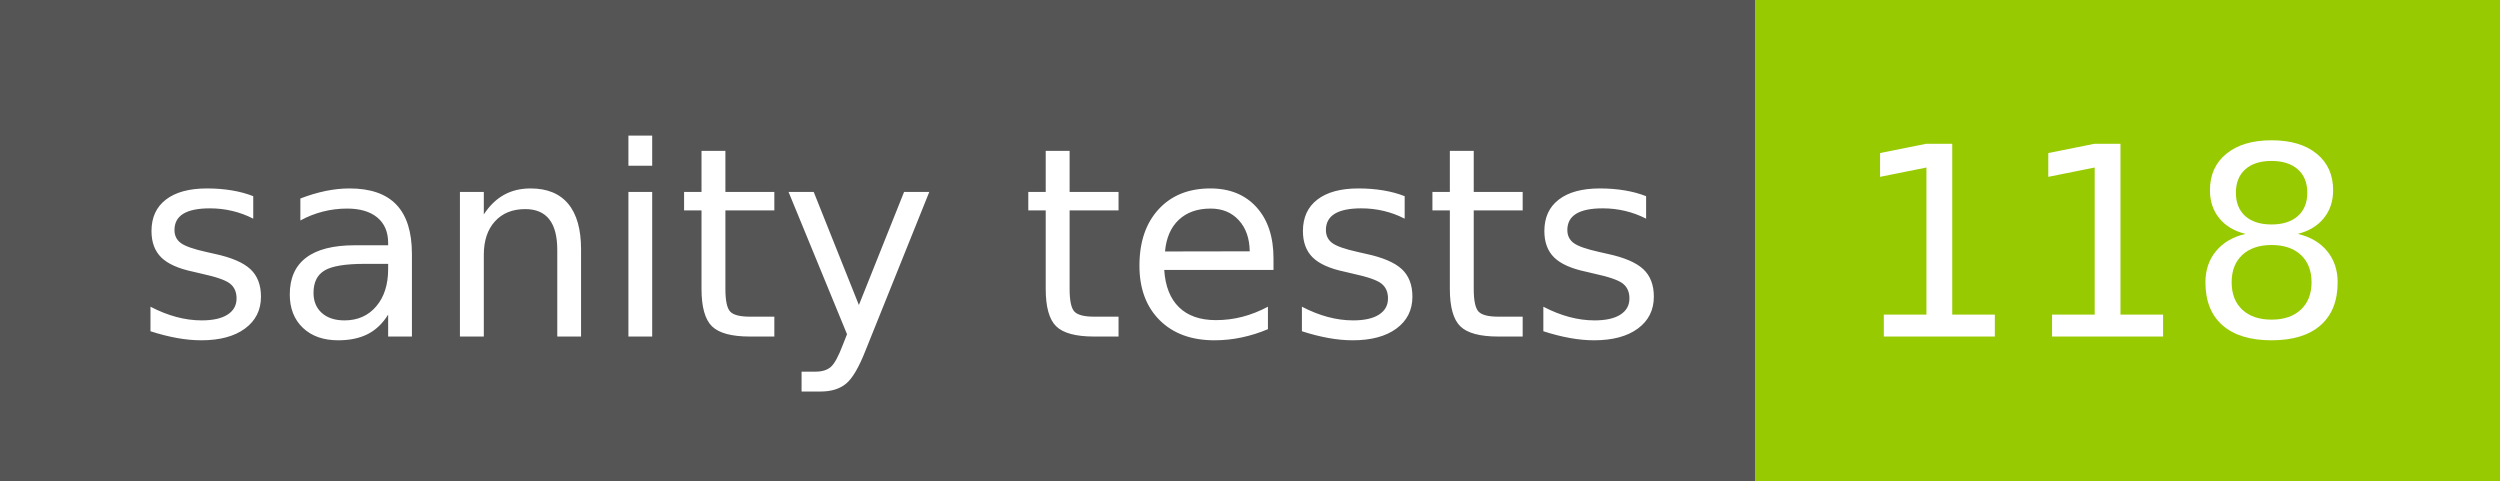
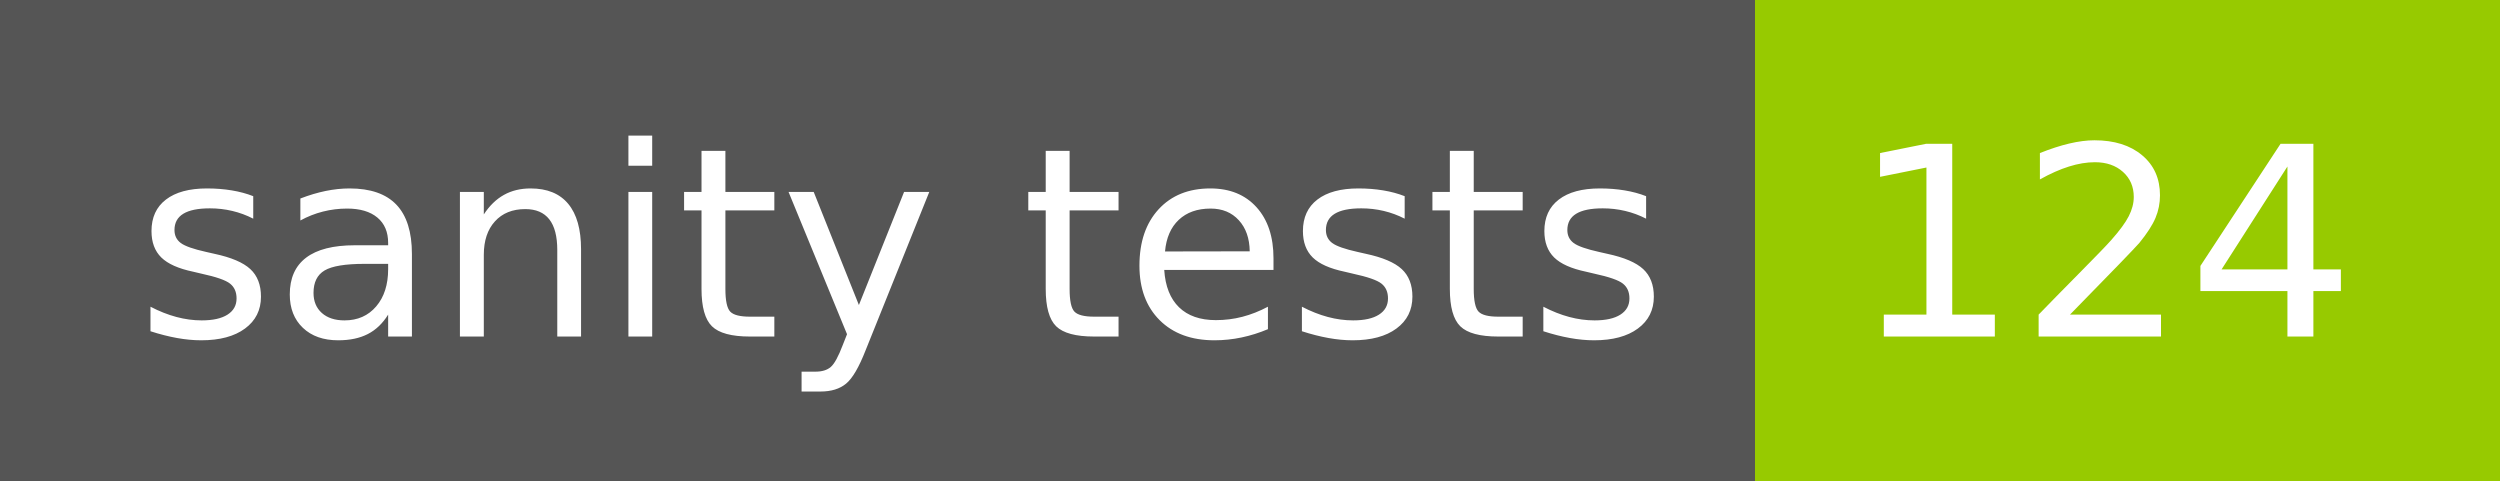
- <svg xmlns="http://www.w3.org/2000/svg" width="104" height="20" role="img" aria-label="sanity tests: 118">
+ <svg xmlns="http://www.w3.org/2000/svg" width="104" height="20" role="img" aria-label="sanity tests: 124">
  <g shape-rendering="crispEdges">
    <rect width="73" height="20" fill="#555" />
    <rect x="73" width="31" height="20" fill="#97ca00" />
  </g>
  <g fill="#fff" text-anchor="middle" font-family="Verdana,Geneva,DejaVu Sans,sans-serif" text-rendering="geometricPrecision" font-size="110">
    <text x="375" y="140" transform="scale(.1)" fill="#fff" textLength="630">sanity tests</text>
-     <text x="875" y="140" transform="scale(.1)" fill="#fff" textLength="210">118</text>
+     <text x="875" y="140" transform="scale(.1)" fill="#fff" textLength="210">124</text>
  </g>
</svg>
